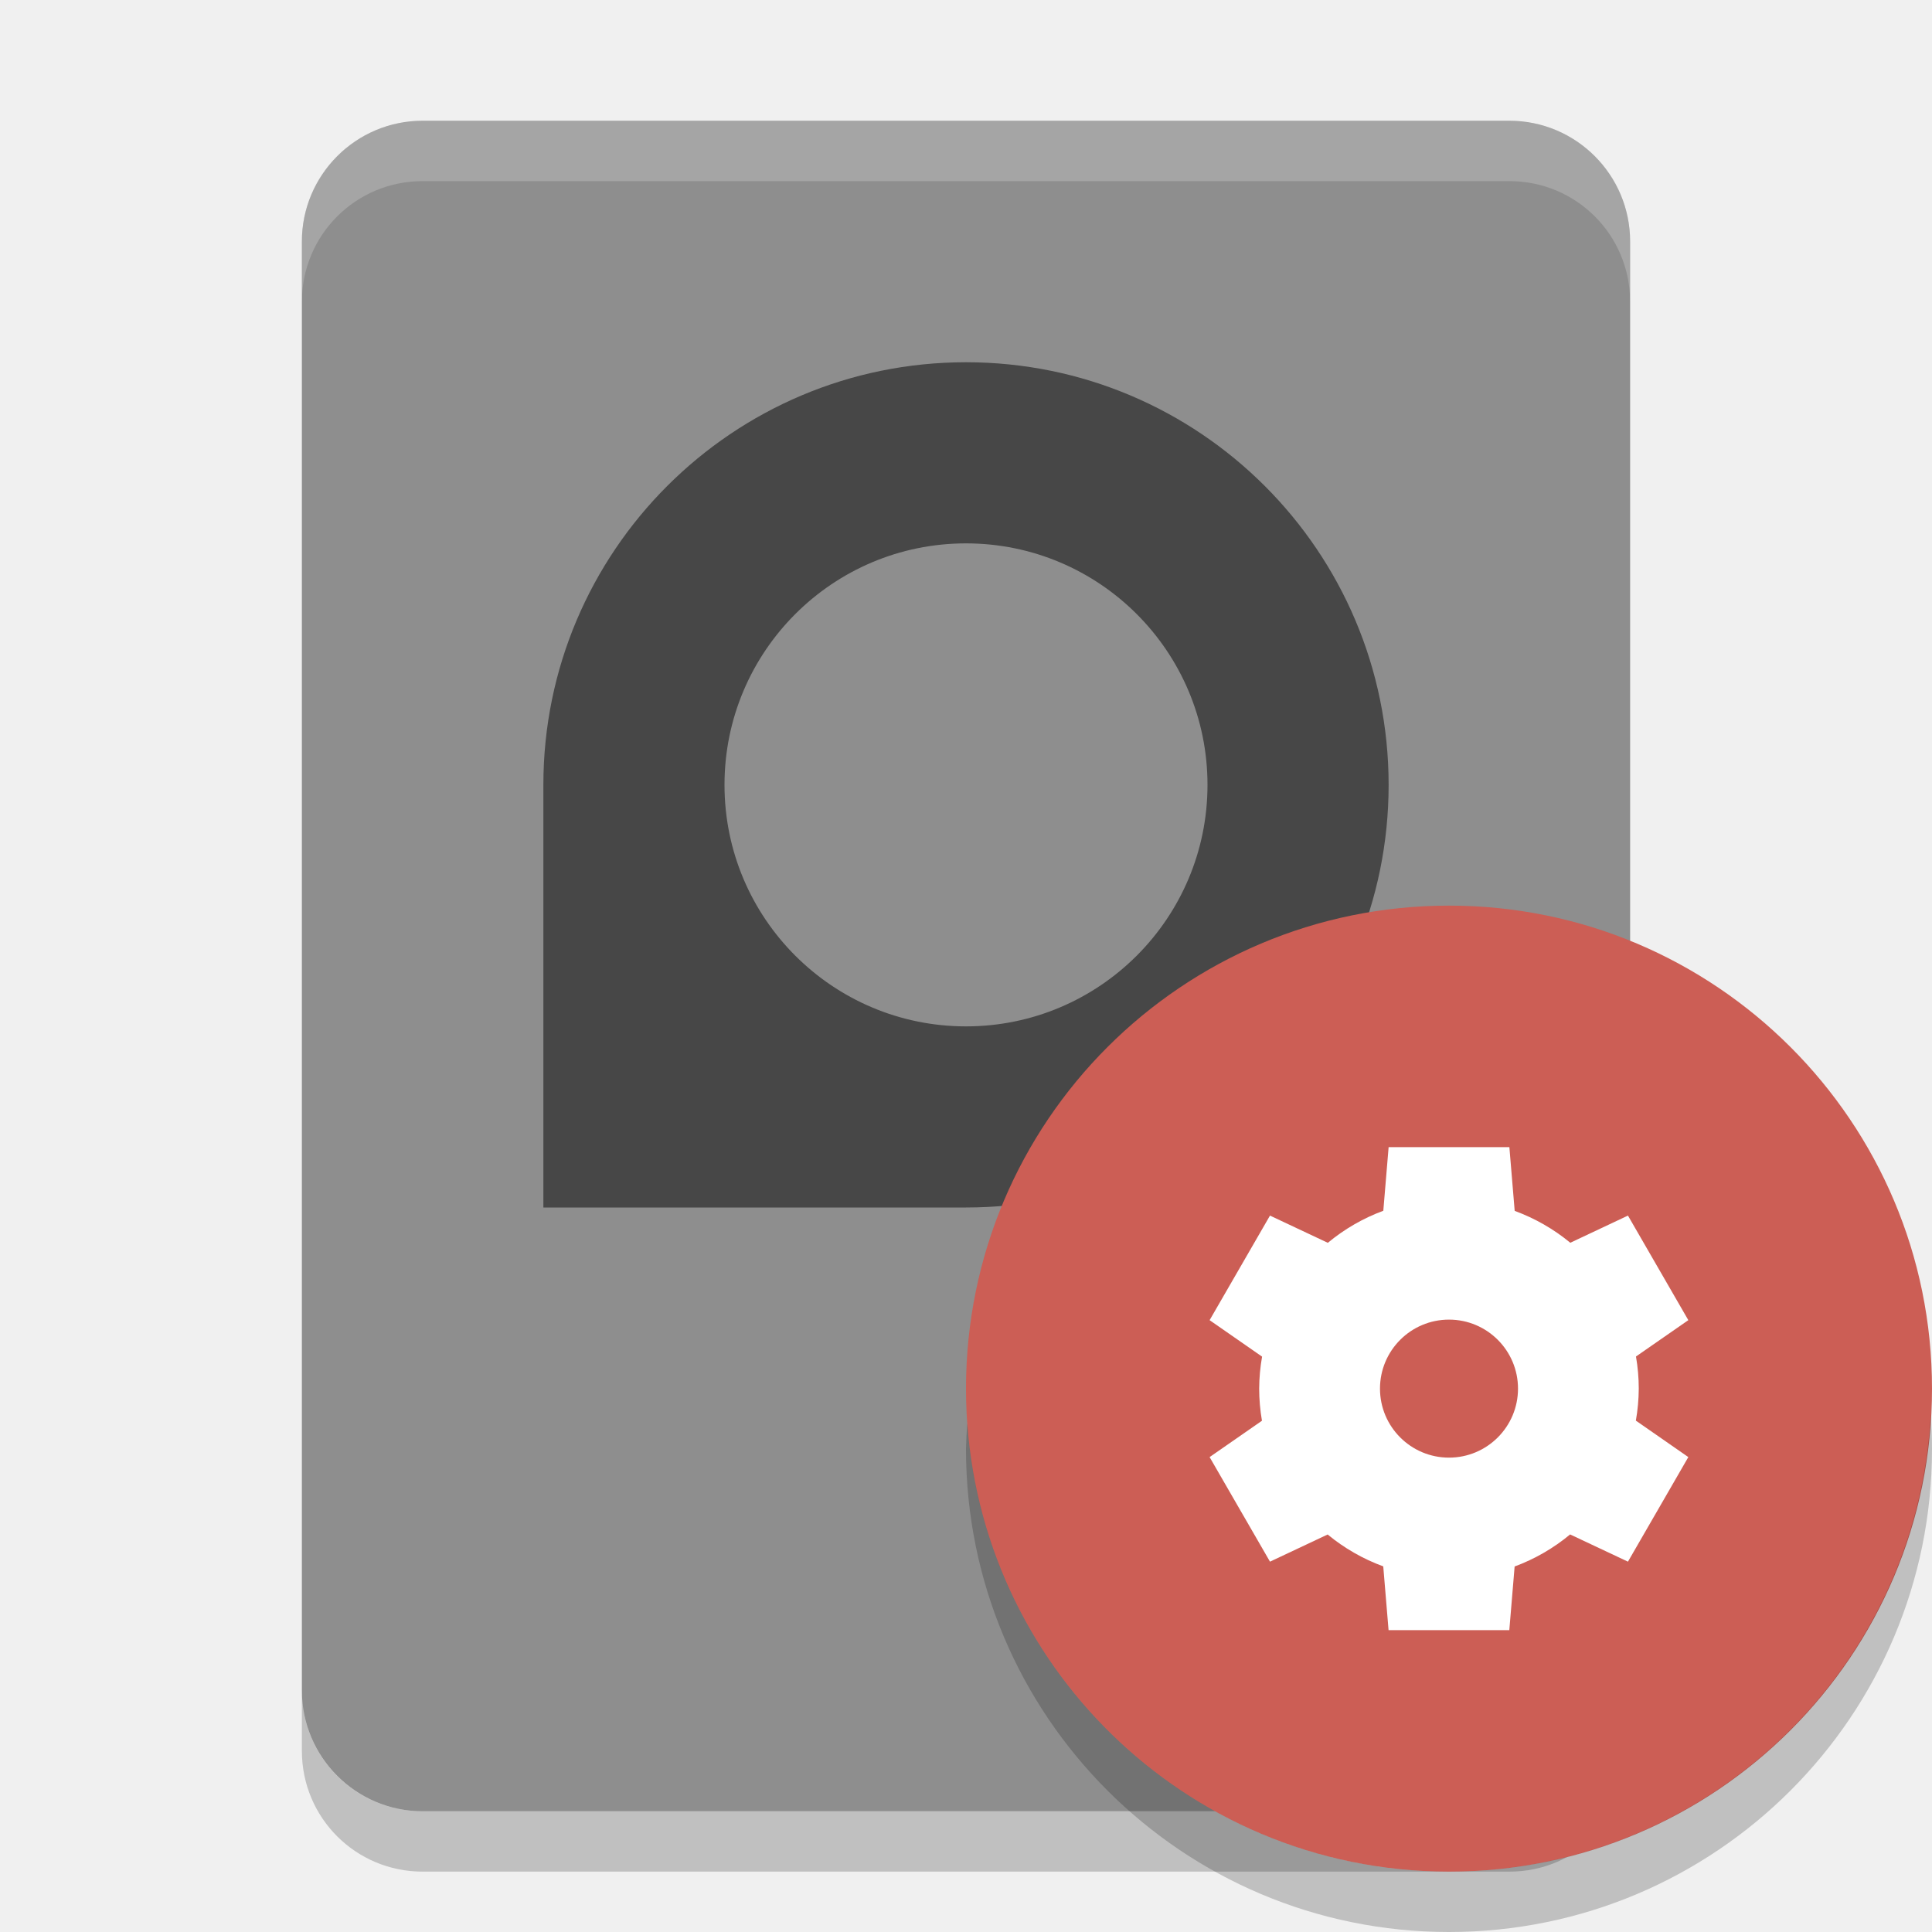
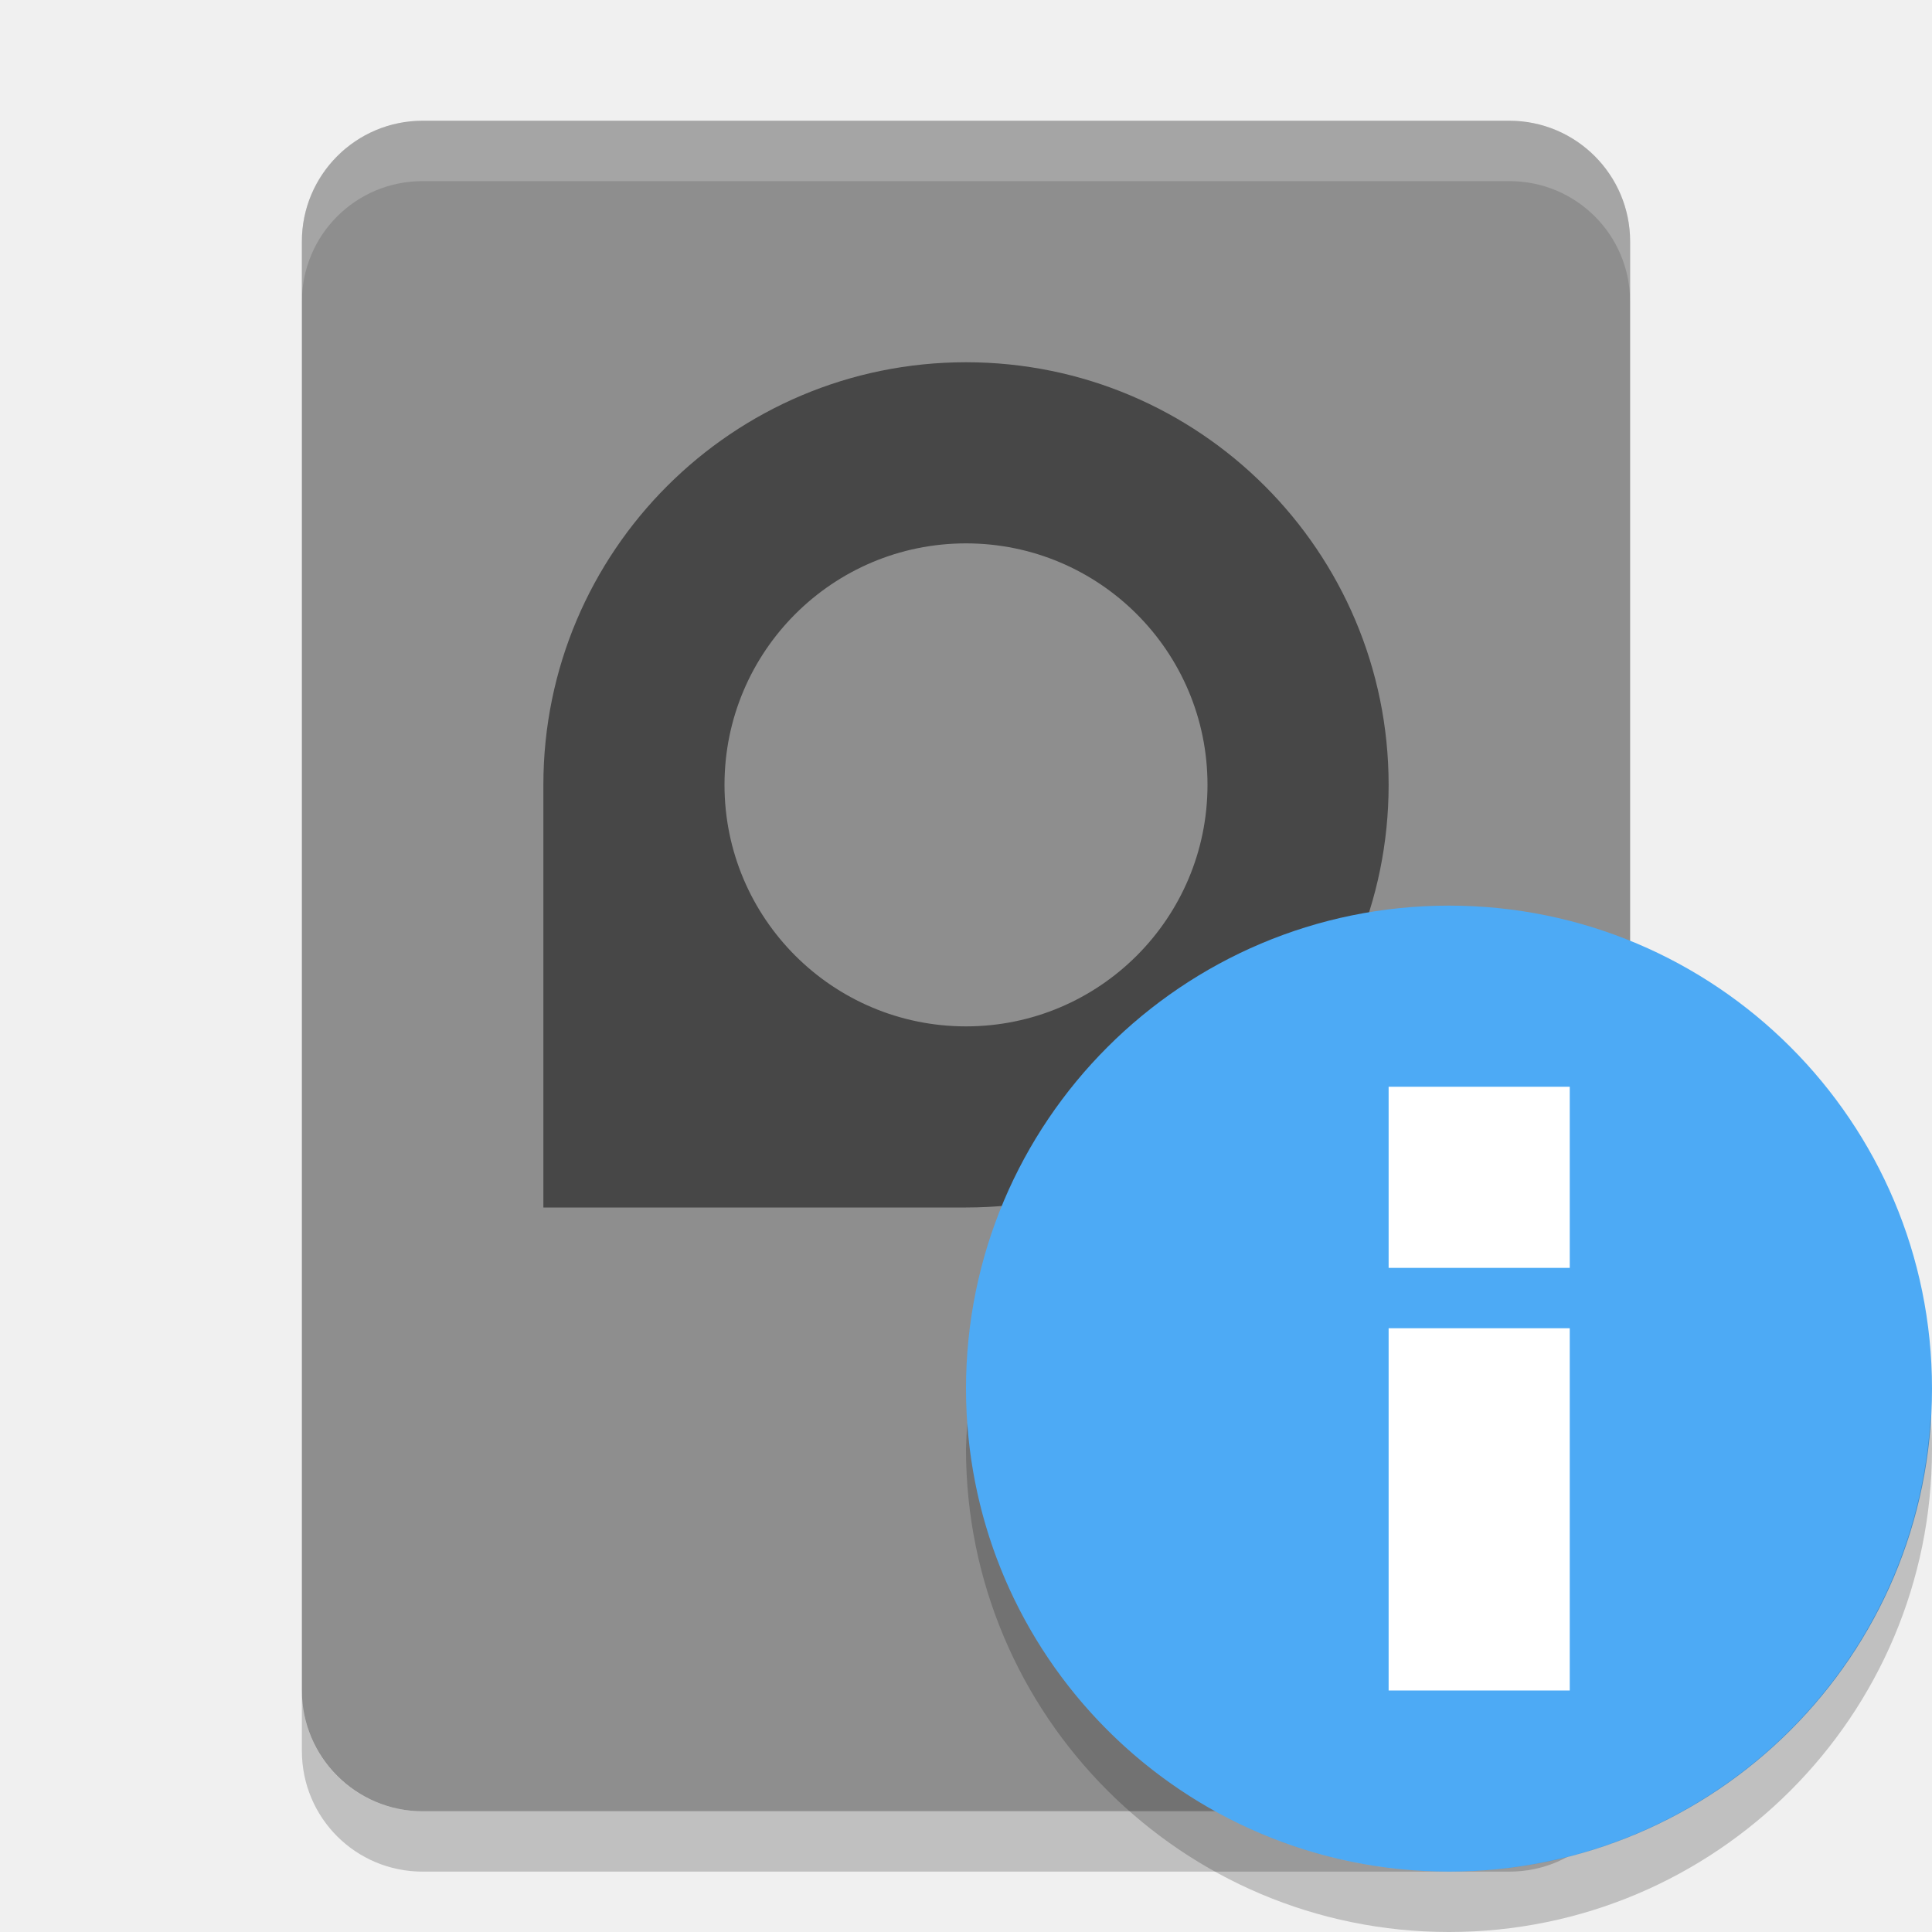
<svg xmlns="http://www.w3.org/2000/svg" width="32" height="32" version="1">
  <rect fill="#8e8e8e" width="28" height="22" x="-30" y="-27" rx="2" ry="2" transform="matrix(0,-1,-1,0,0,0)" />
  <path opacity=".5" d="m16 6c-3.866 0-7 3.134-7 7v7h7c3.866 0 7-3.134 7-7s-3.134-7-7-7zm0 3a4 4 0 0 1 4 4 4 4 0 0 1 -4 4 4 4 0 0 1 -4 -4 4 4 0 0 1 4 -4z" />
  <path fill="#fff" opacity=".2" d="m7 2c-1.108 0-2 0.892-2 2v1c0-1.108 0.892-2 2-2h18c1.108 0 2 0.892 2 2v-1c0-1.108-0.892-2-2-2h-18z" />
  <path opacity=".2" d="m5 28v1c0 1.108 0.892 2 2 2h18c1.108 0 2-0.892 2-2v-1c0 1.108-0.892 2-2 2h-18c-1.108 0-2-0.892-2-2z" />
-   <circle fill="#cc5e55" fill-rule="evenodd" cx="24" cy="23" r="8" />
-   <path fill="#fff" d="m23 19-0.088 1.054a3.143 3.143 0 0 0 -0.919 0.531l-0.958-0.451-1 1.732 0.869 0.604a3.143 3.143 0 0 0 -0.048 0.53 3.143 3.143 0 0 0 0.046 0.532l-0.867 0.602 1 1.732 0.955-0.45a3.143 3.143 0 0 0 0.921 0.528l0.088 1.056h2l0.088-1.054a3.143 3.143 0 0 0 0.919 -0.531l0.958 0.451 1-1.732-0.869-0.604a3.143 3.143 0 0 0 0.048 -0.53 3.143 3.143 0 0 0 -0.046 -0.532l0.867-0.602-1-1.732-0.955 0.45a3.143 3.143 0 0 0 -0.921 -0.528l-0.088-1.056h-2zm1 2.857a1.143 1.143 0 0 1 1.143 1.143 1.143 1.143 0 0 1 -1.143 1.143 1.143 1.143 0 0 1 -1.143 -1.143 1.143 1.143 0 0 1 1.143 -1.143z" />
+   <circle fill="#4daaf5" fill-rule="evenodd" cx="24" cy="23" r="8" />
+   <g fill="#fff" transform="translate(4,2)">
+     <rect width="3" height="6" x="19" y="20" />
+     <rect width="3" height="3" x="19" y="16" />
+   </g>
  <path opacity=".2" d="m31.979 23.424a8 8 0 0 1 -7.979 7.576 8 8 0 0 1 -7.979 -7.424 8 8 0 0 0 -0.021 0.424 8 8 0 0 0 8 8 8 8 0 0 0 8 -8 8 8 0 0 0 -0.021 -0.576z" />
</svg>
